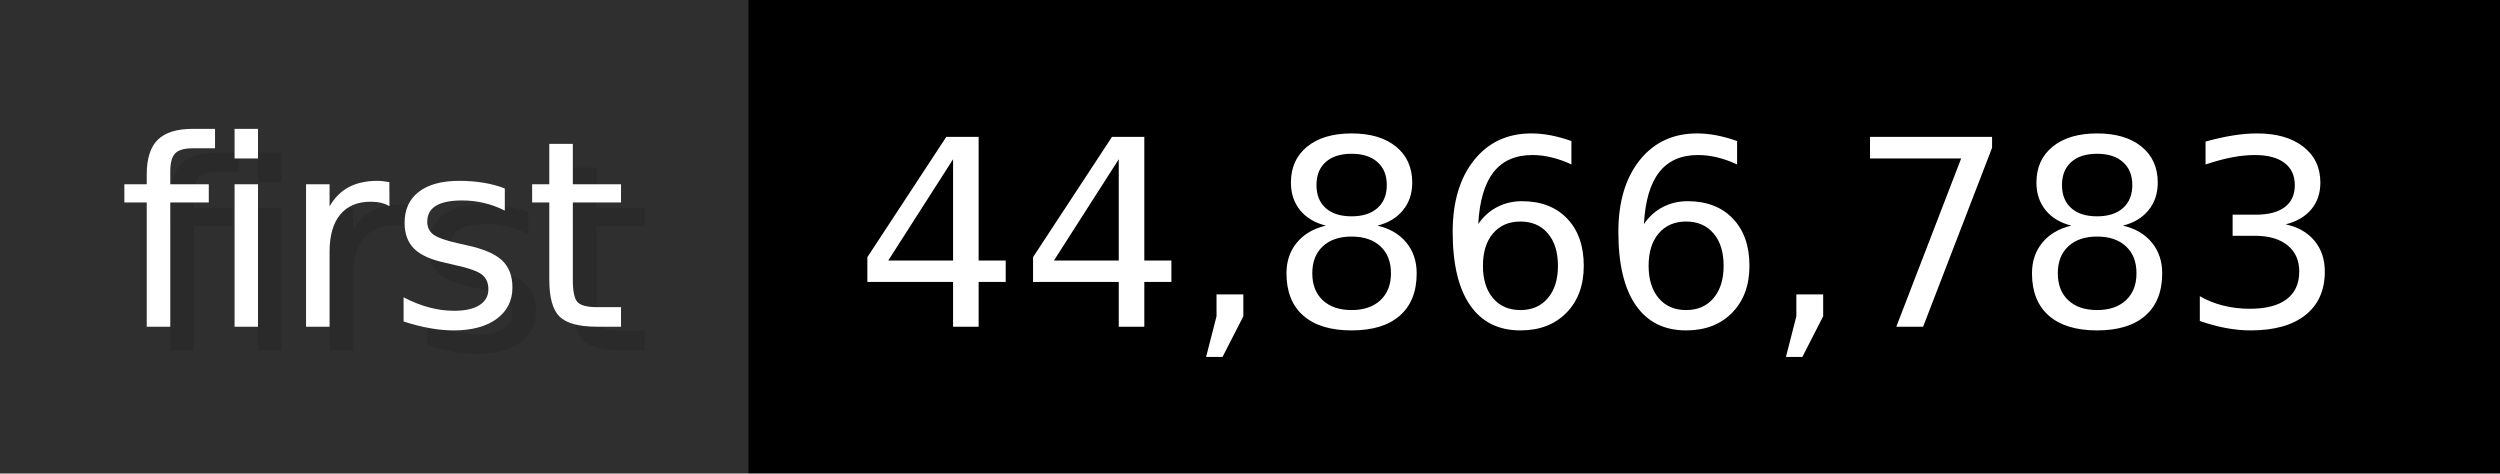
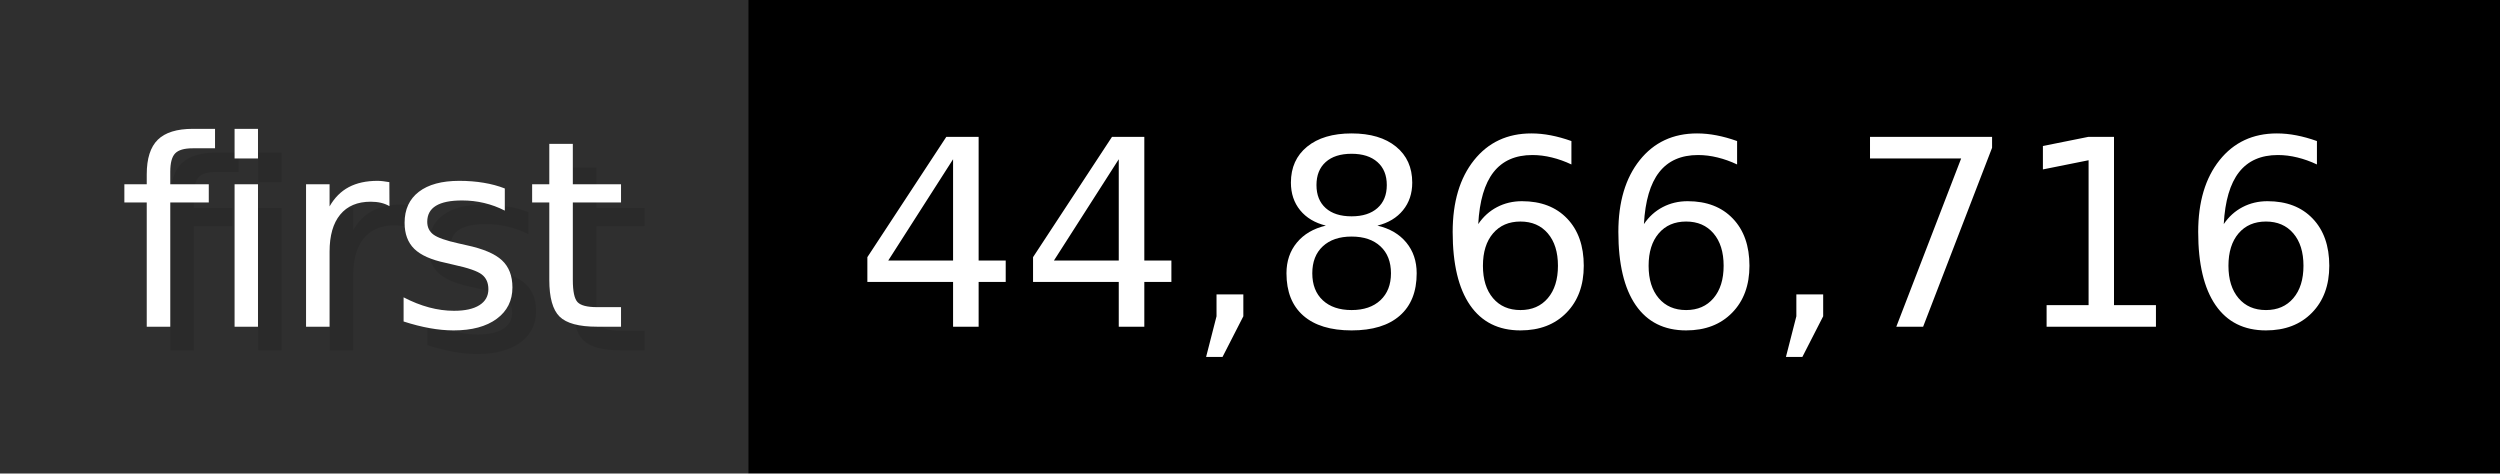
- <svg xmlns="http://www.w3.org/2000/svg" width="105.6" height="20" viewBox="0 0 1056 200" role="img" aria-label="first: 44,866,783">
+ <svg xmlns="http://www.w3.org/2000/svg" width="105.6" height="20" viewBox="0 0 1056 200" role="img" aria-label="first: 44,866,716">
  <g>
    <rect fill="#2F2F2F" width="316" height="200" />
    <rect fill="#" x="316" width="740" height="200" />
  </g>
  <g aria-hidden="true" fill="#fff" text-anchor="start" font-family="Verdana,DejaVu Sans,sans-serif" font-size="110">
    <text x="60" y="148" textLength="216" fill="#000" opacity="0.1">first</text>
    <text x="50" y="138" textLength="216">first</text>
-     <text x="371" y="148" textLength="640" fill="#000" opacity="0.1">44,866,783</text>
-     <text x="361" y="138" textLength="640">44,866,783</text>
+     <text x="371" y="148" textLength="640" fill="#000" opacity="0.1">44,866,716</text>
+     <text x="361" y="138" textLength="640">44,866,716</text>
  </g>
</svg>
